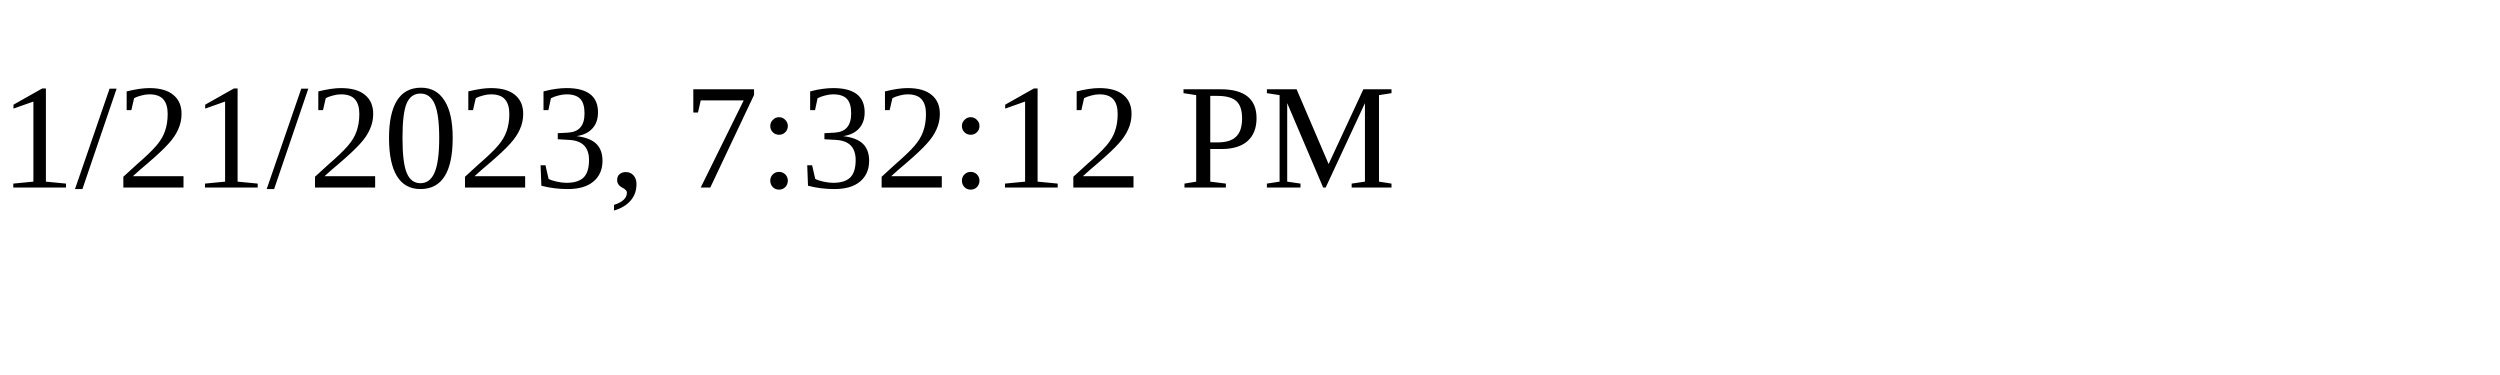
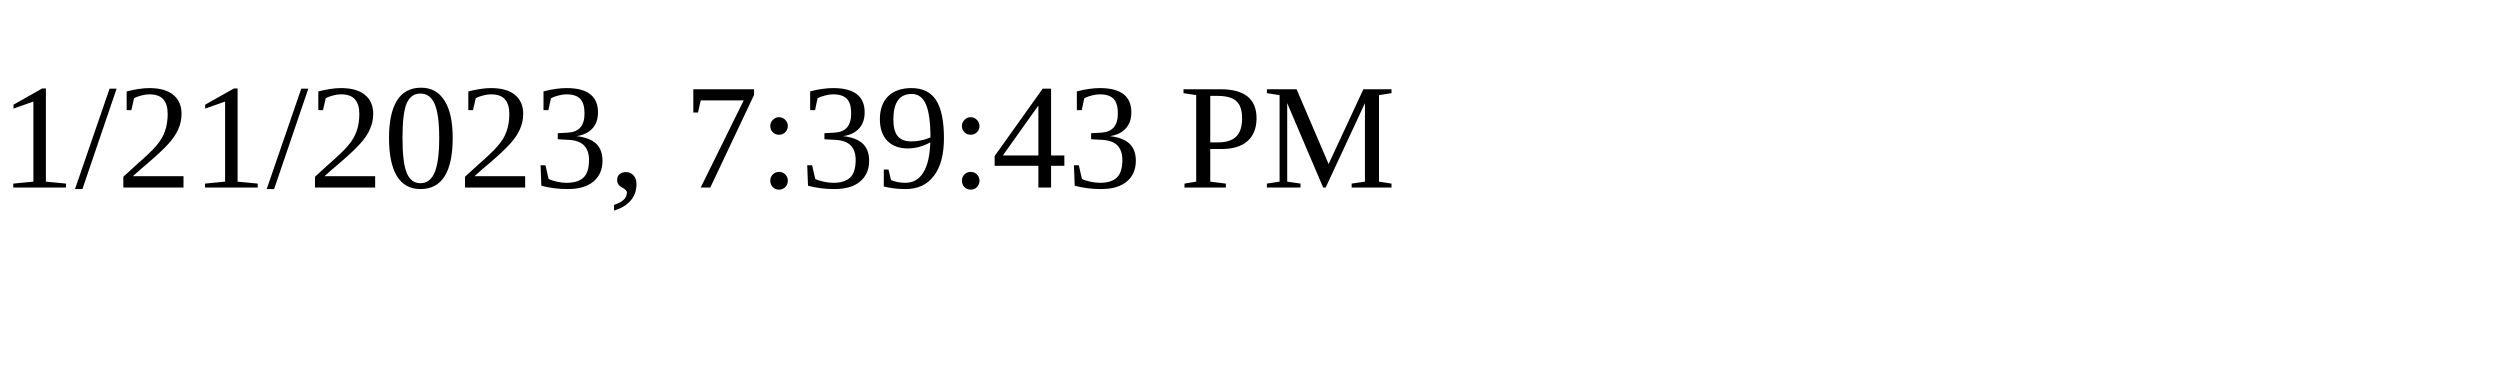
<svg xmlns="http://www.w3.org/2000/svg" height="30" width="200">
-   <text x="0" y="15">1/21/2023, 7:32:12 PM</text>
+   <text x="0" y="15">1/21/2023, 7:39:43 PM</text>
</svg>
